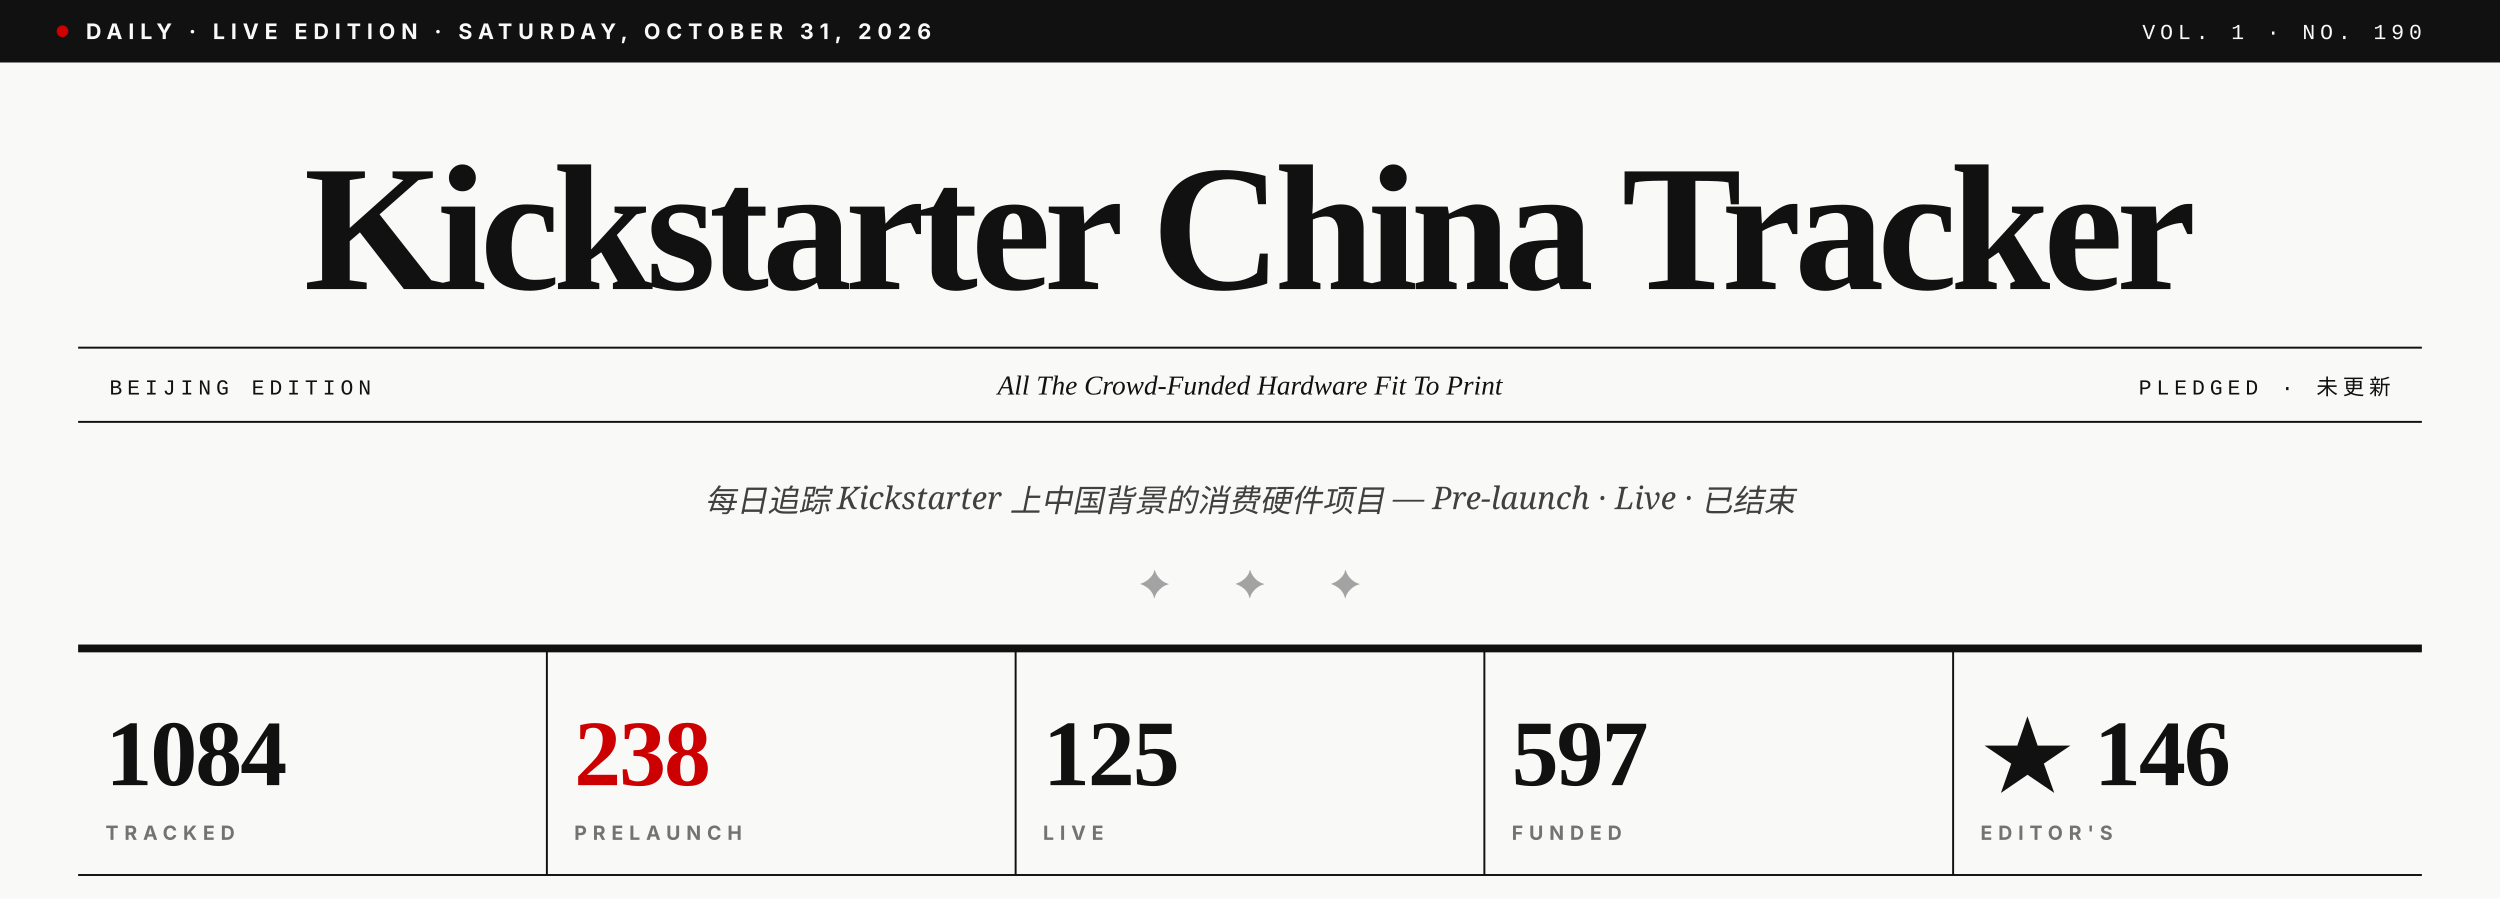
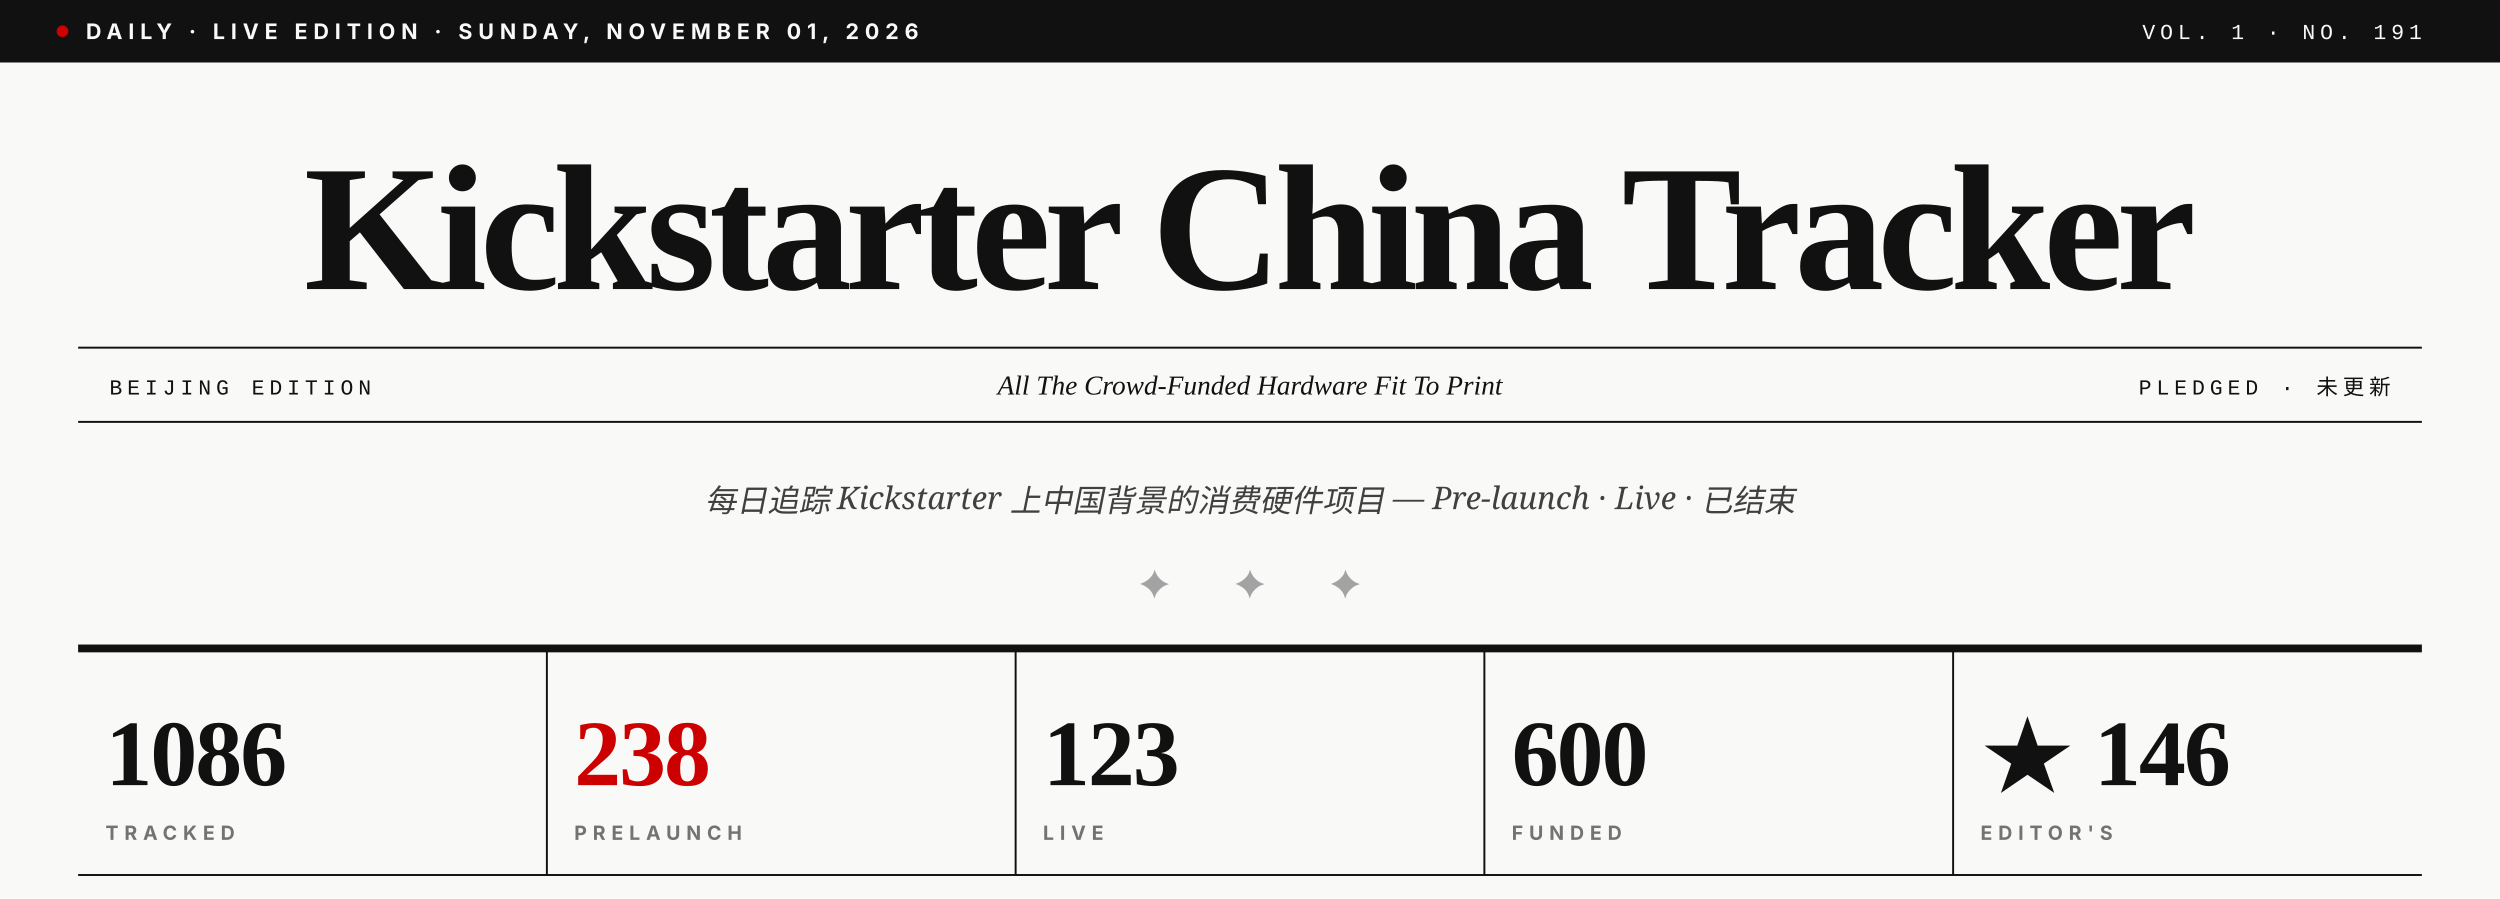
- <svg xmlns="http://www.w3.org/2000/svg" viewBox="0 0 1280 460" role="img" aria-label="Kickstarter China Tracker · Vol. 1 · No. 190">
+ <svg xmlns="http://www.w3.org/2000/svg" viewBox="0 0 1280 460" role="img" aria-label="Kickstarter China Tracker · Vol. 1 · No. 191">
  <rect width="1280" height="460" fill="#F9F9F7" />
  <rect x="0" y="0" width="1280" height="32" fill="#111111" />
  <circle cx="32" cy="16" r="3" fill="#CC0000" />
-   <text x="44" y="20" font-family="Inter, Helvetica, sans-serif" font-size="11" font-weight="700" fill="#F9F9F7" letter-spacing="3">DAILY · LIVE EDITION · SATURDAY, OCTOBER 31, 2026</text>
-   <text x="1240" y="20" text-anchor="end" font-family="JetBrains Mono, Courier New, monospace" font-size="11" font-weight="500" fill="#F9F9F7" letter-spacing="2.5">VOL. 1 · NO. 190</text>
+   <text x="44" y="20" font-family="Inter, Helvetica, sans-serif" font-size="11" font-weight="700" fill="#F9F9F7" letter-spacing="3">DAILY · LIVE EDITION · SUNDAY, NOVEMBER 01, 2026</text>
+   <text x="1240" y="20" text-anchor="end" font-family="JetBrains Mono, Courier New, monospace" font-size="11" font-weight="500" fill="#F9F9F7" letter-spacing="2.5">VOL. 1 · NO. 191</text>
  <text x="640" y="148" text-anchor="middle" font-family="Playfair Display, Times New Roman, serif" font-size="92" font-weight="900" fill="#111111" letter-spacing="-3.5">Kickstarter China Tracker</text>
  <line x1="40" y1="178" x2="1240" y2="178" stroke="#111111" stroke-width="1" />
  <line x1="40" y1="216" x2="1240" y2="216" stroke="#111111" stroke-width="1" />
  <text x="56" y="202" font-family="JetBrains Mono, Courier New, monospace" font-size="11" font-weight="500" fill="#111111" letter-spacing="2.5">BEIJING EDITION</text>
  <text x="640" y="202" text-anchor="middle" font-family="Playfair Display, Times New Roman, serif" font-size="14" font-style="italic" fill="#111111">All The Crowd-Funded Hardware Fit To Print</text>
  <text x="1224" y="202" text-anchor="end" font-family="JetBrains Mono, Courier New, monospace" font-size="11" font-weight="500" fill="#111111" letter-spacing="2.5">PLEDGED · 未更新</text>
  <text x="640" y="262" text-anchor="middle" font-family="Lora, Georgia, serif" font-size="16" font-style="italic" fill="#404040">每日追踪 Kickstarter 上中国背景的消费硬件项目 — Pre-launch · Live · 已结束</text>
  <text x="640" y="306" text-anchor="middle" font-family="Playfair Display, Times New Roman, serif" font-size="20" fill="#A3A3A3" letter-spacing="14">✦  ✦  ✦</text>
  <line x1="40" y1="332" x2="1240" y2="332" stroke="#111111" stroke-width="4" />
-   <text x="54" y="402" font-family="Playfair Display, Times New Roman, serif" font-size="48" font-weight="900" fill="#111111" letter-spacing="-1">1084</text>
+   <text x="54" y="402" font-family="Playfair Display, Times New Roman, serif" font-size="48" font-weight="900" fill="#111111" letter-spacing="-1">1086</text>
  <text x="54" y="430" font-family="Inter, Helvetica, sans-serif" font-size="10" font-weight="700" fill="#737373" letter-spacing="3">TRACKED</text>
  <line x1="280" y1="332" x2="280" y2="448" stroke="#111111" stroke-width="1" />
  <text x="294" y="402" font-family="Playfair Display, Times New Roman, serif" font-size="48" font-weight="900" fill="#CC0000" letter-spacing="-1">238</text>
  <text x="294" y="430" font-family="Inter, Helvetica, sans-serif" font-size="10" font-weight="700" fill="#737373" letter-spacing="3">PRELAUNCH</text>
  <line x1="520" y1="332" x2="520" y2="448" stroke="#111111" stroke-width="1" />
-   <text x="534" y="402" font-family="Playfair Display, Times New Roman, serif" font-size="48" font-weight="900" fill="#111111" letter-spacing="-1">125</text>
+   <text x="534" y="402" font-family="Playfair Display, Times New Roman, serif" font-size="48" font-weight="900" fill="#111111" letter-spacing="-1">123</text>
  <text x="534" y="430" font-family="Inter, Helvetica, sans-serif" font-size="10" font-weight="700" fill="#737373" letter-spacing="3">LIVE</text>
  <line x1="760" y1="332" x2="760" y2="448" stroke="#111111" stroke-width="1" />
-   <text x="774" y="402" font-family="Playfair Display, Times New Roman, serif" font-size="48" font-weight="900" fill="#111111" letter-spacing="-1">597</text>
+   <text x="774" y="402" font-family="Playfair Display, Times New Roman, serif" font-size="48" font-weight="900" fill="#111111" letter-spacing="-1">600</text>
  <text x="774" y="430" font-family="Inter, Helvetica, sans-serif" font-size="10" font-weight="700" fill="#737373" letter-spacing="3">FUNDED</text>
  <line x1="1000" y1="332" x2="1000" y2="448" stroke="#111111" stroke-width="1" />
  <text x="1014" y="402" font-family="Playfair Display, Times New Roman, serif" font-size="48" font-weight="900" fill="#111111" letter-spacing="-1">★ 146</text>
  <text x="1014" y="430" font-family="Inter, Helvetica, sans-serif" font-size="10" font-weight="700" fill="#737373" letter-spacing="3">EDITOR'S</text>
  <line x1="40" y1="448" x2="1240" y2="448" stroke="#111111" stroke-width="1" />
</svg>
